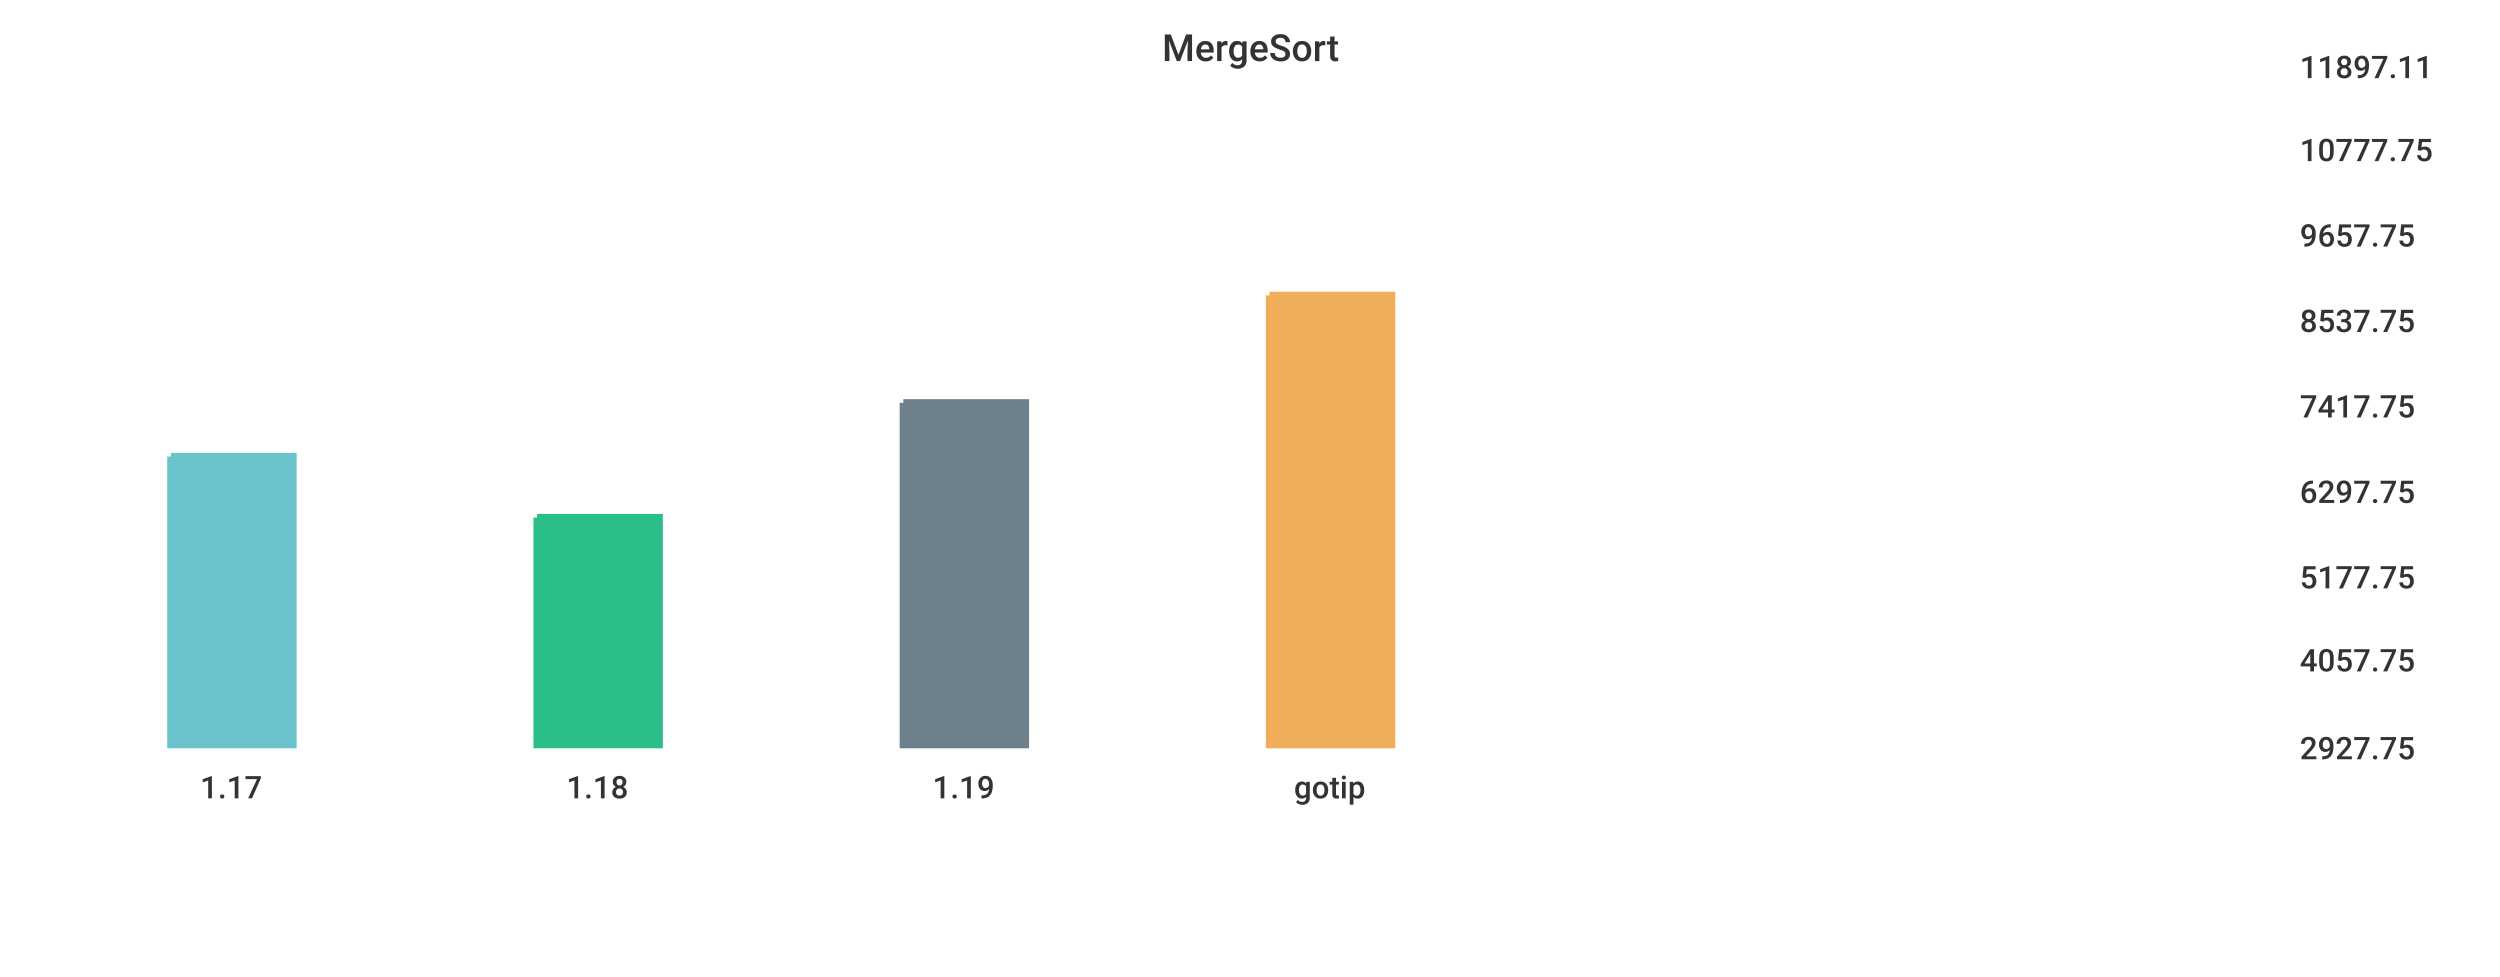
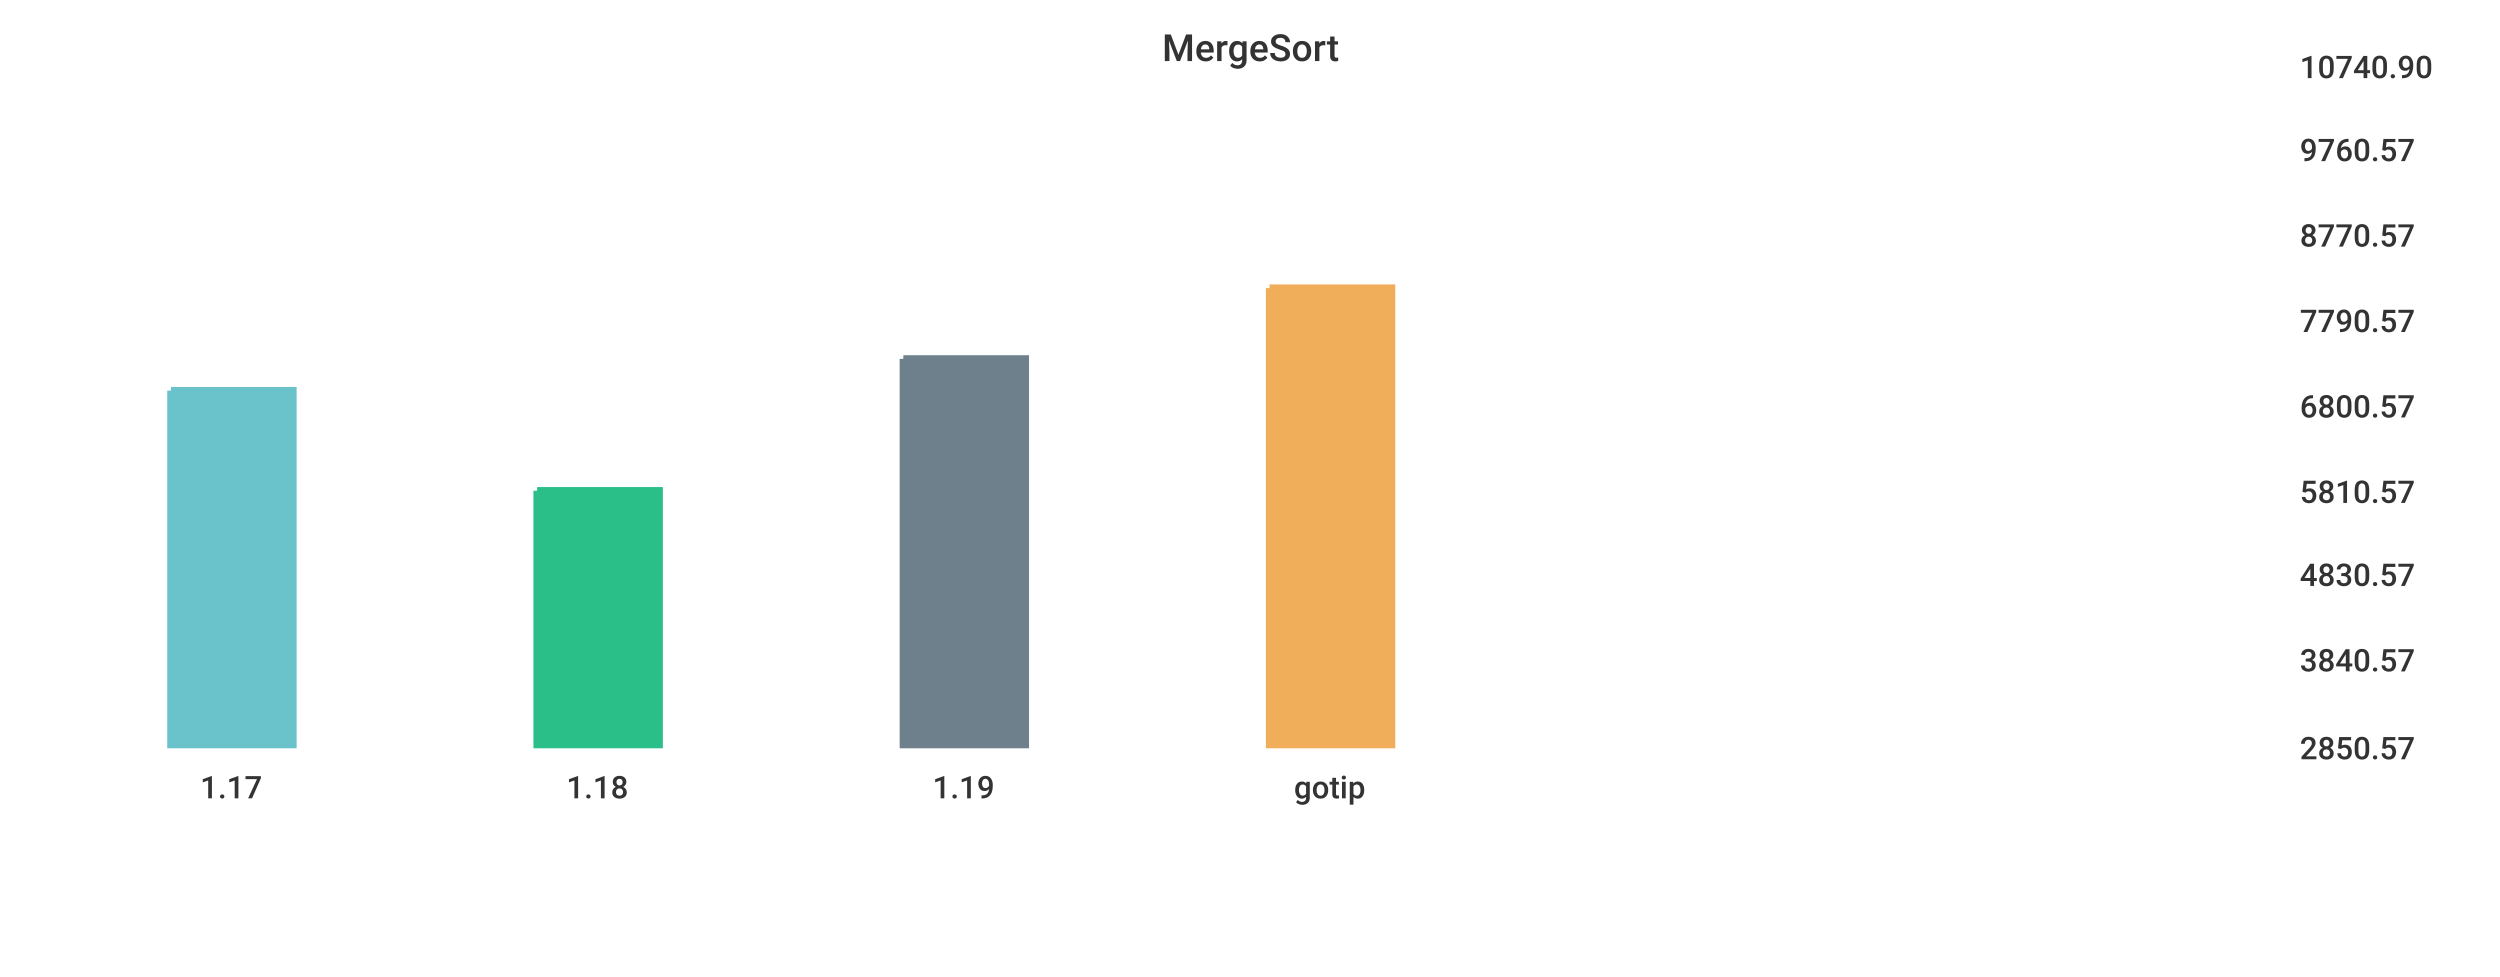
<svg xmlns="http://www.w3.org/2000/svg" width="1024" height="400">\n<path d="M 0 0 L 1024 0 L 1024 400 L 0 400 L 0 0" style="stroke-width:0;stroke:rgba(255,255,255,1.0);fill:rgba(255,255,255,1.0)" />
  <path d="M 20 26 L 927 26 L 927 305 L 20 305 L 20 26" style="stroke-width:0;stroke:rgba(255,255,255,1.0);fill:rgba(255,255,255,1.0)" />
-   <path d="M 70 187 L 120 187 L 120 305 L 70 305 L 70 187" style="stroke-width:3;stroke:rgba(106,195,203,1.0);fill:rgba(106,195,203,1.0)" />
-   <path d="M 220 212 L 270 212 L 270 305 L 220 305 L 220 212" style="stroke-width:3;stroke:rgba(42,190,137,1.0);fill:rgba(42,190,137,1.0)" />
-   <path d="M 370 165 L 420 165 L 420 305 L 370 305 L 370 165" style="stroke-width:3;stroke:rgba(110,128,139,1.0);fill:rgba(110,128,139,1.0)" />
-   <path d="M 520 121 L 570 121 L 570 305 L 520 305 L 520 121" style="stroke-width:3;stroke:rgba(240,174,90,1.0);fill:rgba(240,174,90,1.0)" />
+   <path d="M 70 160 L 120 160 L 120 305 L 70 305 L 70 160" style="stroke-width:3;stroke:rgba(106,195,203,1.0);fill:rgba(106,195,203,1.0)" />
+   <path d="M 220 201 L 270 201 L 270 305 L 220 305 L 220 201" style="stroke-width:3;stroke:rgba(42,190,137,1.0);fill:rgba(42,190,137,1.0)" />
+   <path d="M 370 147 L 420 147 L 420 305 L 370 305 L 370 147" style="stroke-width:3;stroke:rgba(110,128,139,1.0);fill:rgba(110,128,139,1.0)" />
+   <path d="M 520 118 L 570 118 L 570 305 L 520 305 L 520 118" style="stroke-width:3;stroke:rgba(240,174,90,1.0);fill:rgba(240,174,90,1.0)" />
  <path d="M 20 305 L 927 305" style="stroke-width:0;stroke:rgba(51,51,51,1.0);fill:none" />
  <path d="M 20 305 L 20 310" style="stroke-width:0;stroke:rgba(51,51,51,1.0);fill:none" />
  <text x="82" y="327" style="stroke-width:0;stroke:none;fill:rgba(51,51,51,1.0);font-size:12.8px;font-family:'Roboto Medium',sans-serif">1.17</text>
  <path d="M 170 305 L 170 310" style="stroke-width:0;stroke:rgba(51,51,51,1.0);fill:none" />
  <text x="232" y="327" style="stroke-width:0;stroke:none;fill:rgba(51,51,51,1.0);font-size:12.8px;font-family:'Roboto Medium',sans-serif">1.18</text>
  <path d="M 320 305 L 320 310" style="stroke-width:0;stroke:rgba(51,51,51,1.0);fill:none" />
  <text x="382" y="327" style="stroke-width:0;stroke:none;fill:rgba(51,51,51,1.0);font-size:12.8px;font-family:'Roboto Medium',sans-serif">1.19</text>
  <path d="M 470 305 L 470 310" style="stroke-width:0;stroke:rgba(51,51,51,1.0);fill:none" />
  <text x="530" y="327" style="stroke-width:0;stroke:none;fill:rgba(51,51,51,1.0);font-size:12.8px;font-family:'Roboto Medium',sans-serif">gotip</text>
  <path d="M 927 26 L 927 305" style="stroke-width:0;stroke:rgba(51,51,51,1.0);fill:none" />
  <path d="M 927 305 L 932 305" style="stroke-width:0;stroke:rgba(51,51,51,1.0);fill:none" />
  <path d="M 927 305 L 932 305" style="stroke-width:0;stroke:rgba(51,51,51,1.0);fill:none" />
-   <text x="942" y="311" style="stroke-width:0;stroke:none;fill:rgba(51,51,51,1.0);font-size:12.8px;font-family:'Roboto Medium',sans-serif">2927.75</text>
+   <text x="942" y="311" style="stroke-width:0;stroke:none;fill:rgba(51,51,51,1.0);font-size:12.8px;font-family:'Roboto Medium',sans-serif">2850.57</text>
  <path d="M 927 269 L 932 269" style="stroke-width:0;stroke:rgba(51,51,51,1.0);fill:none" />
-   <text x="942" y="275" style="stroke-width:0;stroke:none;fill:rgba(51,51,51,1.0);font-size:12.8px;font-family:'Roboto Medium',sans-serif">4057.75</text>
-   <path d="M 927 235 L 932 235" style="stroke-width:0;stroke:rgba(51,51,51,1.0);fill:none" />
-   <text x="942" y="241" style="stroke-width:0;stroke:none;fill:rgba(51,51,51,1.0);font-size:12.8px;font-family:'Roboto Medium',sans-serif">5177.75</text>
+   <text x="942" y="275" style="stroke-width:0;stroke:none;fill:rgba(51,51,51,1.0);font-size:12.8px;font-family:'Roboto Medium',sans-serif">3840.57</text>
+   <path d="M 927 234 L 932 234" style="stroke-width:0;stroke:rgba(51,51,51,1.0);fill:none" />
+   <text x="942" y="240" style="stroke-width:0;stroke:none;fill:rgba(51,51,51,1.0);font-size:12.8px;font-family:'Roboto Medium',sans-serif">4830.57</text>
  <path d="M 927 200 L 932 200" style="stroke-width:0;stroke:rgba(51,51,51,1.0);fill:none" />
-   <text x="942" y="206" style="stroke-width:0;stroke:none;fill:rgba(51,51,51,1.0);font-size:12.8px;font-family:'Roboto Medium',sans-serif">6297.75</text>
+   <text x="942" y="206" style="stroke-width:0;stroke:none;fill:rgba(51,51,51,1.0);font-size:12.8px;font-family:'Roboto Medium',sans-serif">5810.57</text>
  <path d="M 927 165 L 932 165" style="stroke-width:0;stroke:rgba(51,51,51,1.0);fill:none" />
-   <text x="942" y="171" style="stroke-width:0;stroke:none;fill:rgba(51,51,51,1.0);font-size:12.8px;font-family:'Roboto Medium',sans-serif">7417.75</text>
+   <text x="942" y="171" style="stroke-width:0;stroke:none;fill:rgba(51,51,51,1.0);font-size:12.8px;font-family:'Roboto Medium',sans-serif">6800.57</text>
  <path d="M 927 130 L 932 130" style="stroke-width:0;stroke:rgba(51,51,51,1.0);fill:none" />
-   <text x="942" y="136" style="stroke-width:0;stroke:none;fill:rgba(51,51,51,1.0);font-size:12.8px;font-family:'Roboto Medium',sans-serif">8537.75</text>
+   <text x="942" y="136" style="stroke-width:0;stroke:none;fill:rgba(51,51,51,1.0);font-size:12.8px;font-family:'Roboto Medium',sans-serif">7790.57</text>
  <path d="M 927 95 L 932 95" style="stroke-width:0;stroke:rgba(51,51,51,1.0);fill:none" />
-   <text x="942" y="101" style="stroke-width:0;stroke:none;fill:rgba(51,51,51,1.0);font-size:12.8px;font-family:'Roboto Medium',sans-serif">9657.75</text>
+   <text x="942" y="101" style="stroke-width:0;stroke:none;fill:rgba(51,51,51,1.0);font-size:12.8px;font-family:'Roboto Medium',sans-serif">8770.57</text>
  <path d="M 927 60 L 932 60" style="stroke-width:0;stroke:rgba(51,51,51,1.0);fill:none" />
-   <text x="942" y="66" style="stroke-width:0;stroke:none;fill:rgba(51,51,51,1.0);font-size:12.8px;font-family:'Roboto Medium',sans-serif">10777.75</text>
+   <text x="942" y="66" style="stroke-width:0;stroke:none;fill:rgba(51,51,51,1.0);font-size:12.8px;font-family:'Roboto Medium',sans-serif">9760.57</text>
  <path d="M 927 26 L 932 26" style="stroke-width:0;stroke:rgba(51,51,51,1.0);fill:none" />
-   <text x="942" y="32" style="stroke-width:0;stroke:none;fill:rgba(51,51,51,1.0);font-size:12.8px;font-family:'Roboto Medium',sans-serif">11897.11</text>
+   <text x="942" y="32" style="stroke-width:0;stroke:none;fill:rgba(51,51,51,1.0);font-size:12.8px;font-family:'Roboto Medium',sans-serif">10740.90</text>
  <text x="476" y="25" style="stroke-width:0;stroke:none;fill:rgba(51,51,51,1.0);font-size:15.3px;font-family:'Roboto Medium',sans-serif">MergeSort</text>
</svg>
